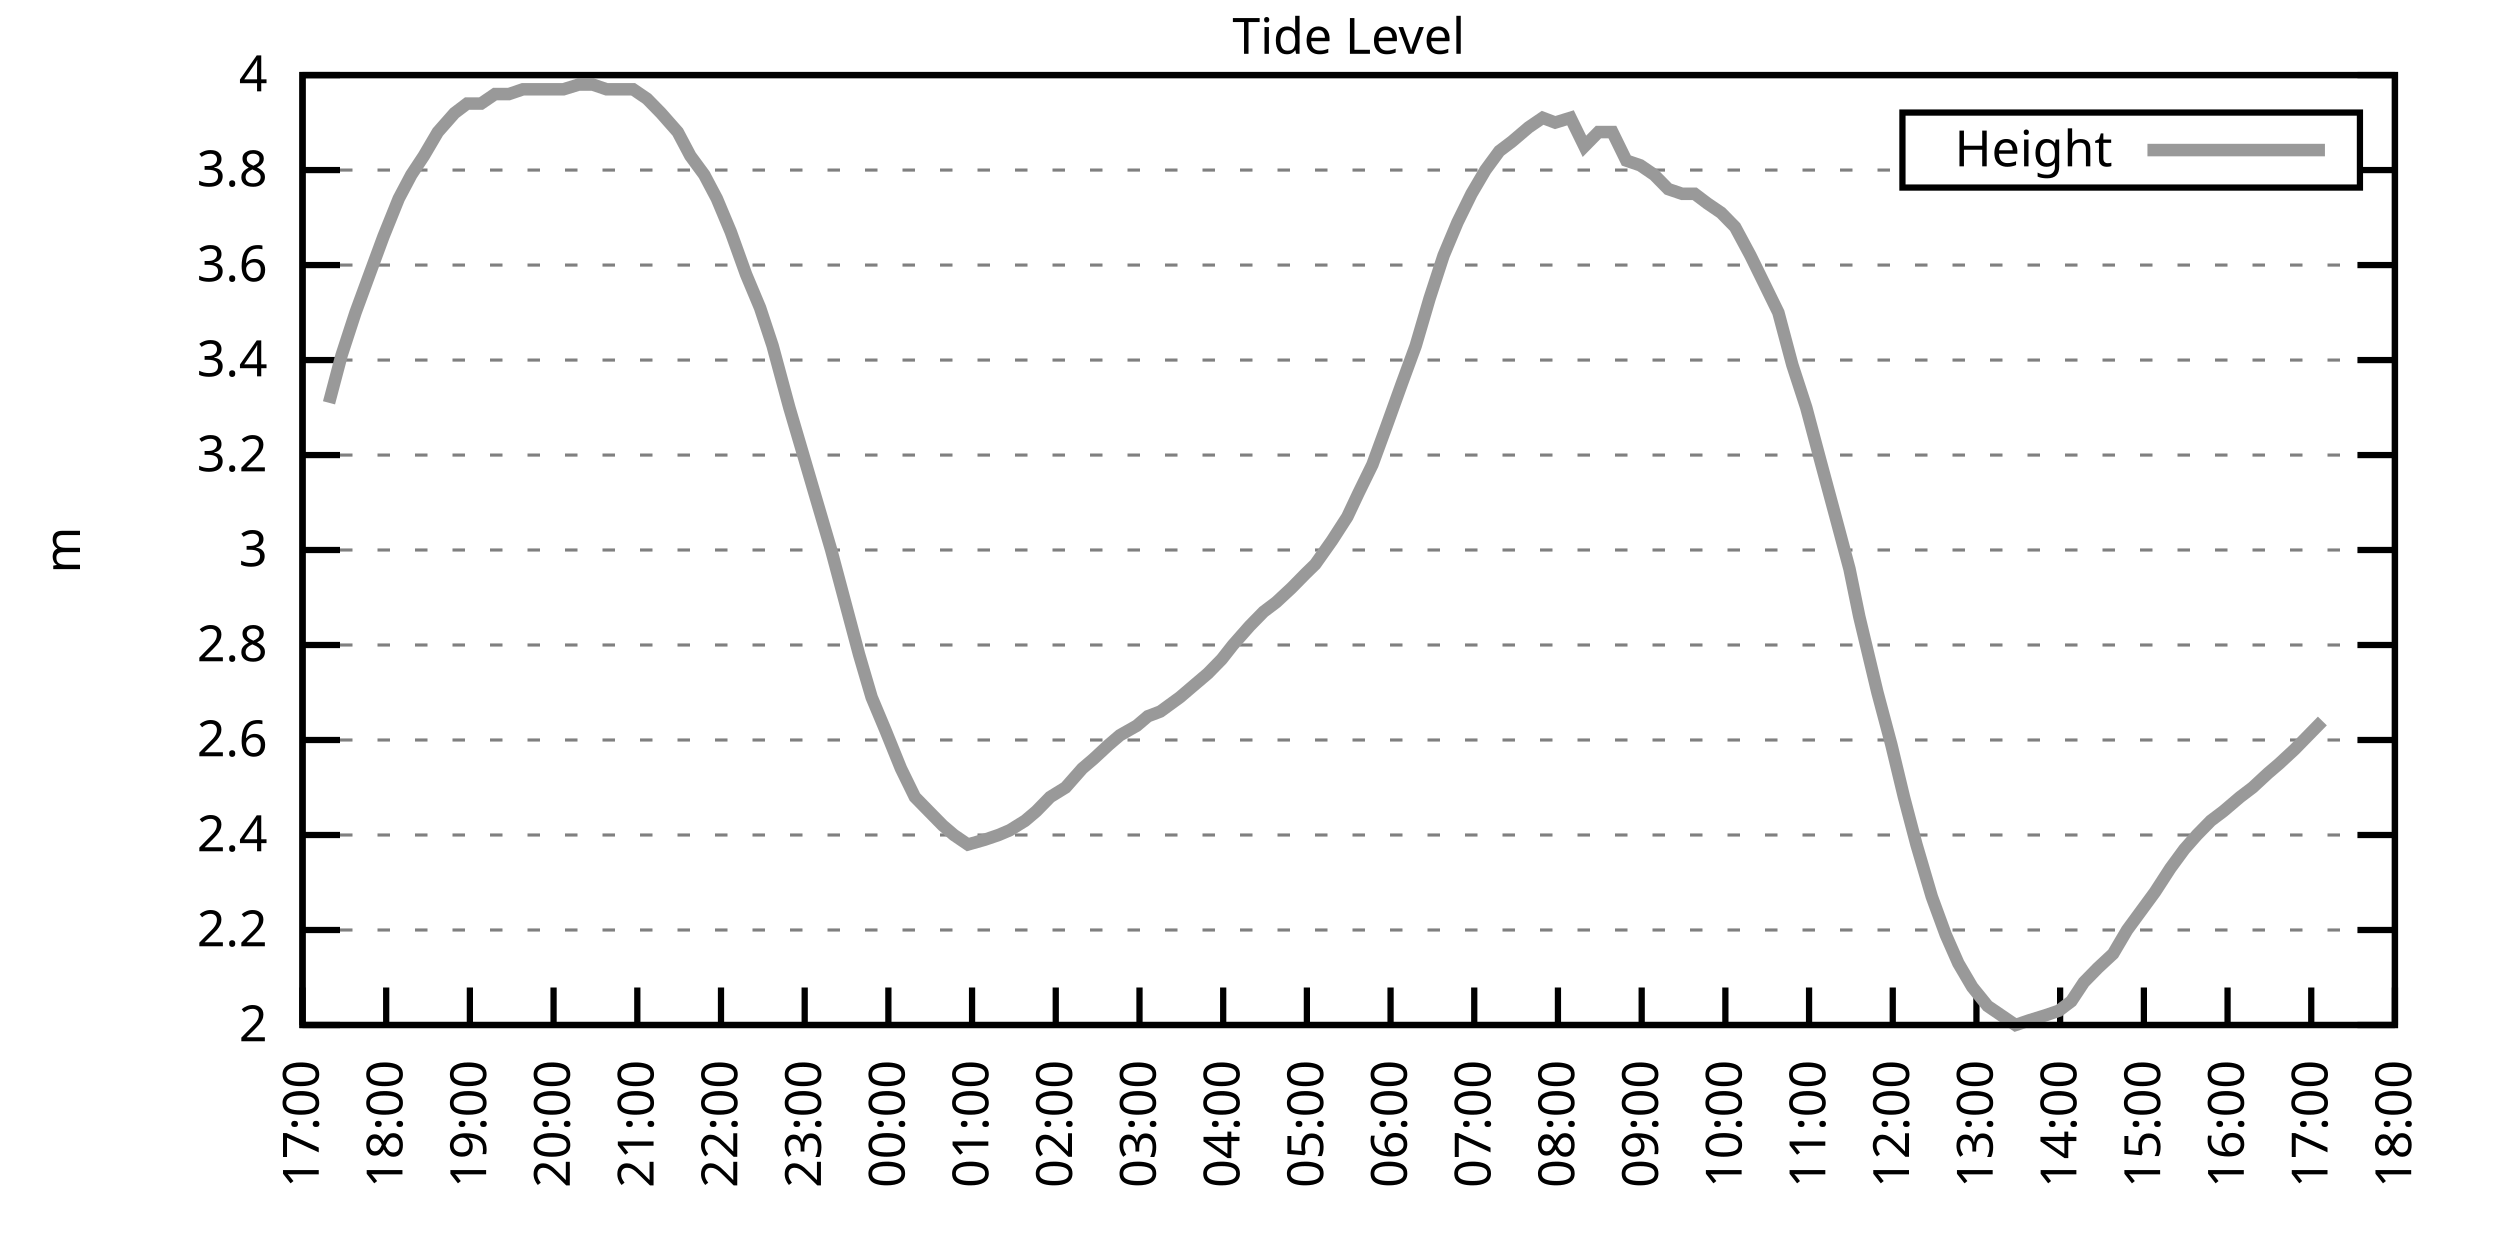
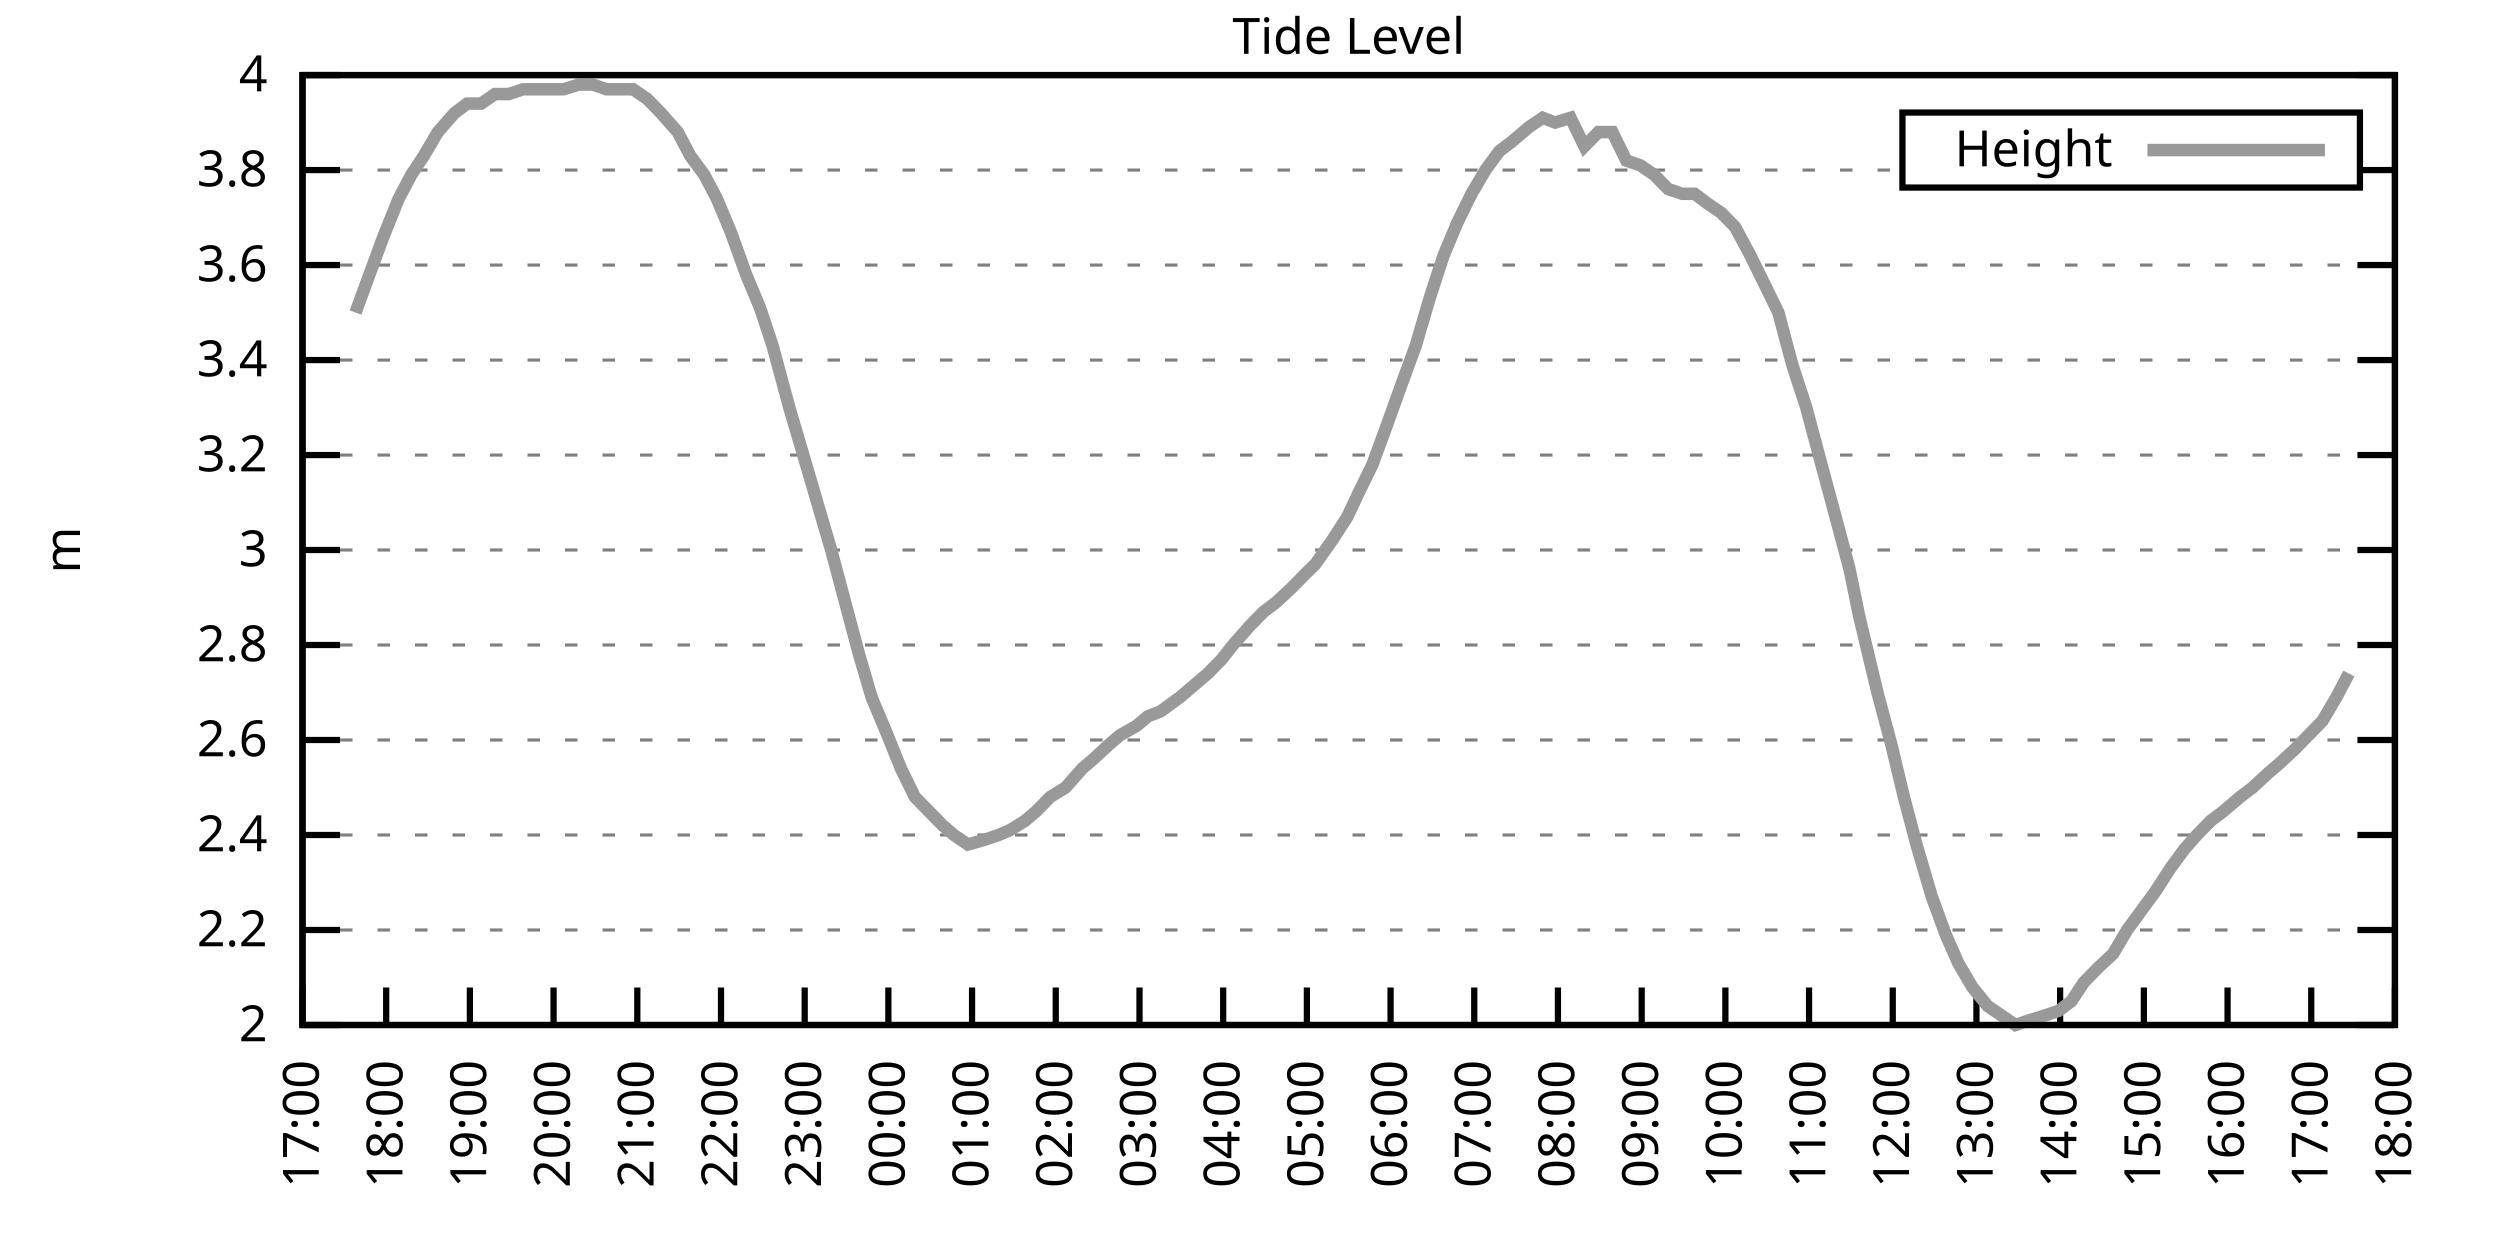
<svg xmlns="http://www.w3.org/2000/svg" xmlns:xlink="http://www.w3.org/1999/xlink" width="400" height="200" viewBox="0 0 400 200">
  <g id="gnuplot_canvas">
    <rect x="0" y="0" width="400" height="200" fill="none" />
    <defs>
      <circle id="gpDot" r="0.5" stroke-width="0.5" stroke="currentColor" />
      <path id="gpPt0" stroke-width="0.333" stroke="currentColor" d="M-1,0 h2 M0,-1 v2" />
      <path id="gpPt1" stroke-width="0.333" stroke="currentColor" d="M-1,-1 L1,1 M1,-1 L-1,1" />
      <path id="gpPt2" stroke-width="0.333" stroke="currentColor" d="M-1,0 L1,0 M0,-1 L0,1 M-1,-1 L1,1 M-1,1 L1,-1" />
      <rect id="gpPt3" stroke-width="0.333" stroke="currentColor" x="-1" y="-1" width="2" height="2" />
      <rect id="gpPt4" stroke-width="0.333" stroke="currentColor" fill="currentColor" x="-1" y="-1" width="2" height="2" />
      <circle id="gpPt5" stroke-width="0.333" stroke="currentColor" cx="0" cy="0" r="1" />
      <use xlink:href="#gpPt5" id="gpPt6" fill="currentColor" stroke="none" />
      <path id="gpPt7" stroke-width="0.333" stroke="currentColor" d="M0,-1.33 L-1.33,0.67 L1.33,0.67 z" />
      <use xlink:href="#gpPt7" id="gpPt8" fill="currentColor" stroke="none" />
      <use xlink:href="#gpPt7" id="gpPt9" stroke="currentColor" transform="rotate(180)" />
      <use xlink:href="#gpPt9" id="gpPt10" fill="currentColor" stroke="none" />
      <use xlink:href="#gpPt3" id="gpPt11" stroke="currentColor" transform="rotate(45)" />
      <use xlink:href="#gpPt11" id="gpPt12" fill="currentColor" stroke="none" />
      <path id="gpPt13" stroke-width="0.333" stroke="currentColor" d="M0,1.330 L1.265,0.411 L0.782,-1.067 L-0.782,-1.076 L-1.265,0.411 z" />
      <use xlink:href="#gpPt13" id="gpPt14" fill="currentColor" stroke="none" />
      <filter id="textbox" filterUnits="objectBoundingBox" x="0" y="0" height="1" width="1">
        <feFlood flood-color="white" flood-opacity="1" result="bgnd" />
        <feComposite in="SourceGraphic" in2="bgnd" operator="atop" />
      </filter>
      <filter id="greybox" filterUnits="objectBoundingBox" x="0" y="0" height="1" width="1">
        <feFlood flood-color="lightgrey" flood-opacity="1" result="grey" />
        <feComposite in="SourceGraphic" in2="grey" operator="atop" />
      </filter>
    </defs>
    <g fill="none" color="white" stroke="currentColor" stroke-width="1.00" stroke-linecap="butt" stroke-linejoin="miter">
</g>
    <g fill="none" color="black" stroke="currentColor" stroke-width="1.00" stroke-linecap="butt" stroke-linejoin="miter">
      <g stroke="none" shape-rendering="crispEdges">
        <polygon fill="rgb(255, 255, 255)" points="48.40,164.00 383.18,164.00 383.18,12.02 48.40,12.02 " />
      </g>
    </g>
    <g fill="none" color="black" stroke="currentColor" stroke-width="1.00" stroke-linecap="butt" stroke-linejoin="miter">
</g>
    <g fill="none" color="black" stroke="black" stroke-width="0.50" stroke-linecap="butt" stroke-linejoin="miter">
</g>
    <g fill="none" color="gray" stroke="currentColor" stroke-width="0.50" stroke-linecap="butt" stroke-linejoin="miter">
      <path stroke="gray" stroke-dasharray="2,4" class="gridline" d="M48.40,164.00 L383.19,164.00  " />
    </g>
    <g fill="none" color="gray" stroke="gray" stroke-width="1.00" stroke-linecap="butt" stroke-linejoin="miter">
</g>
    <g fill="none" color="black" stroke="currentColor" stroke-width="1.00" stroke-linecap="butt" stroke-linejoin="miter">
      <path stroke="black" d="M48.40,164.00 L54.40,164.00 M383.19,164.00 L377.19,164.00  " />
      <g transform="translate(42.80,166.60)" stroke="none" fill="black" font-family="Sans" font-size="8.00" text-anchor="end">
        <text>
          <tspan font-family="Sans"> 2</tspan>
        </text>
      </g>
    </g>
    <g fill="none" color="black" stroke="currentColor" stroke-width="1.00" stroke-linecap="butt" stroke-linejoin="miter">
</g>
    <g fill="none" color="black" stroke="black" stroke-width="0.50" stroke-linecap="butt" stroke-linejoin="miter">
</g>
    <g fill="none" color="gray" stroke="currentColor" stroke-width="0.50" stroke-linecap="butt" stroke-linejoin="miter">
      <path stroke="gray" stroke-dasharray="2,4" class="gridline" d="M48.40,148.80 L383.19,148.80  " />
    </g>
    <g fill="none" color="gray" stroke="gray" stroke-width="1.00" stroke-linecap="butt" stroke-linejoin="miter">
</g>
    <g fill="none" color="black" stroke="currentColor" stroke-width="1.00" stroke-linecap="butt" stroke-linejoin="miter">
      <path stroke="black" d="M48.40,148.80 L54.40,148.80 M383.19,148.80 L377.19,148.80  " />
      <g transform="translate(42.80,151.40)" stroke="none" fill="black" font-family="Sans" font-size="8.00" text-anchor="end">
        <text>
          <tspan font-family="Sans"> 2.2</tspan>
        </text>
      </g>
    </g>
    <g fill="none" color="black" stroke="currentColor" stroke-width="1.00" stroke-linecap="butt" stroke-linejoin="miter">
</g>
    <g fill="none" color="black" stroke="black" stroke-width="0.50" stroke-linecap="butt" stroke-linejoin="miter">
</g>
    <g fill="none" color="gray" stroke="currentColor" stroke-width="0.50" stroke-linecap="butt" stroke-linejoin="miter">
      <path stroke="gray" stroke-dasharray="2,4" class="gridline" d="M48.40,133.60 L383.19,133.60  " />
    </g>
    <g fill="none" color="gray" stroke="gray" stroke-width="1.00" stroke-linecap="butt" stroke-linejoin="miter">
</g>
    <g fill="none" color="black" stroke="currentColor" stroke-width="1.00" stroke-linecap="butt" stroke-linejoin="miter">
      <path stroke="black" d="M48.40,133.60 L54.40,133.60 M383.19,133.60 L377.19,133.60  " />
      <g transform="translate(42.80,136.20)" stroke="none" fill="black" font-family="Sans" font-size="8.00" text-anchor="end">
        <text>
          <tspan font-family="Sans"> 2.4</tspan>
        </text>
      </g>
    </g>
    <g fill="none" color="black" stroke="currentColor" stroke-width="1.00" stroke-linecap="butt" stroke-linejoin="miter">
</g>
    <g fill="none" color="black" stroke="black" stroke-width="0.50" stroke-linecap="butt" stroke-linejoin="miter">
</g>
    <g fill="none" color="gray" stroke="currentColor" stroke-width="0.50" stroke-linecap="butt" stroke-linejoin="miter">
      <path stroke="gray" stroke-dasharray="2,4" class="gridline" d="M48.40,118.40 L383.19,118.40  " />
    </g>
    <g fill="none" color="gray" stroke="gray" stroke-width="1.00" stroke-linecap="butt" stroke-linejoin="miter">
</g>
    <g fill="none" color="black" stroke="currentColor" stroke-width="1.00" stroke-linecap="butt" stroke-linejoin="miter">
      <path stroke="black" d="M48.40,118.40 L54.40,118.40 M383.19,118.40 L377.19,118.40  " />
      <g transform="translate(42.80,121.00)" stroke="none" fill="black" font-family="Sans" font-size="8.00" text-anchor="end">
        <text>
          <tspan font-family="Sans"> 2.6</tspan>
        </text>
      </g>
    </g>
    <g fill="none" color="black" stroke="currentColor" stroke-width="1.00" stroke-linecap="butt" stroke-linejoin="miter">
</g>
    <g fill="none" color="black" stroke="black" stroke-width="0.50" stroke-linecap="butt" stroke-linejoin="miter">
</g>
    <g fill="none" color="gray" stroke="currentColor" stroke-width="0.50" stroke-linecap="butt" stroke-linejoin="miter">
      <path stroke="gray" stroke-dasharray="2,4" class="gridline" d="M48.40,103.20 L383.19,103.20  " />
    </g>
    <g fill="none" color="gray" stroke="gray" stroke-width="1.00" stroke-linecap="butt" stroke-linejoin="miter">
</g>
    <g fill="none" color="black" stroke="currentColor" stroke-width="1.00" stroke-linecap="butt" stroke-linejoin="miter">
      <path stroke="black" d="M48.40,103.20 L54.40,103.20 M383.19,103.20 L377.19,103.20  " />
      <g transform="translate(42.80,105.80)" stroke="none" fill="black" font-family="Sans" font-size="8.00" text-anchor="end">
        <text>
          <tspan font-family="Sans"> 2.8</tspan>
        </text>
      </g>
    </g>
    <g fill="none" color="black" stroke="currentColor" stroke-width="1.00" stroke-linecap="butt" stroke-linejoin="miter">
</g>
    <g fill="none" color="black" stroke="black" stroke-width="0.50" stroke-linecap="butt" stroke-linejoin="miter">
</g>
    <g fill="none" color="gray" stroke="currentColor" stroke-width="0.50" stroke-linecap="butt" stroke-linejoin="miter">
      <path stroke="gray" stroke-dasharray="2,4" class="gridline" d="M48.40,88.00 L383.19,88.00  " />
    </g>
    <g fill="none" color="gray" stroke="gray" stroke-width="1.00" stroke-linecap="butt" stroke-linejoin="miter">
</g>
    <g fill="none" color="black" stroke="currentColor" stroke-width="1.00" stroke-linecap="butt" stroke-linejoin="miter">
      <path stroke="black" d="M48.40,88.00 L54.40,88.00 M383.19,88.00 L377.19,88.00  " />
      <g transform="translate(42.80,90.60)" stroke="none" fill="black" font-family="Sans" font-size="8.00" text-anchor="end">
        <text>
          <tspan font-family="Sans"> 3</tspan>
        </text>
      </g>
    </g>
    <g fill="none" color="black" stroke="currentColor" stroke-width="1.00" stroke-linecap="butt" stroke-linejoin="miter">
</g>
    <g fill="none" color="black" stroke="black" stroke-width="0.50" stroke-linecap="butt" stroke-linejoin="miter">
</g>
    <g fill="none" color="gray" stroke="currentColor" stroke-width="0.50" stroke-linecap="butt" stroke-linejoin="miter">
      <path stroke="gray" stroke-dasharray="2,4" class="gridline" d="M48.40,72.81 L383.19,72.81  " />
    </g>
    <g fill="none" color="gray" stroke="gray" stroke-width="1.00" stroke-linecap="butt" stroke-linejoin="miter">
</g>
    <g fill="none" color="black" stroke="currentColor" stroke-width="1.00" stroke-linecap="butt" stroke-linejoin="miter">
      <path stroke="black" d="M48.40,72.81 L54.40,72.81 M383.19,72.81 L377.19,72.81  " />
      <g transform="translate(42.80,75.41)" stroke="none" fill="black" font-family="Sans" font-size="8.00" text-anchor="end">
        <text>
          <tspan font-family="Sans"> 3.2</tspan>
        </text>
      </g>
    </g>
    <g fill="none" color="black" stroke="currentColor" stroke-width="1.00" stroke-linecap="butt" stroke-linejoin="miter">
</g>
    <g fill="none" color="black" stroke="black" stroke-width="0.50" stroke-linecap="butt" stroke-linejoin="miter">
</g>
    <g fill="none" color="gray" stroke="currentColor" stroke-width="0.50" stroke-linecap="butt" stroke-linejoin="miter">
      <path stroke="gray" stroke-dasharray="2,4" class="gridline" d="M48.40,57.61 L383.19,57.61  " />
    </g>
    <g fill="none" color="gray" stroke="gray" stroke-width="1.00" stroke-linecap="butt" stroke-linejoin="miter">
</g>
    <g fill="none" color="black" stroke="currentColor" stroke-width="1.00" stroke-linecap="butt" stroke-linejoin="miter">
      <path stroke="black" d="M48.40,57.61 L54.40,57.61 M383.19,57.61 L377.19,57.61  " />
      <g transform="translate(42.80,60.21)" stroke="none" fill="black" font-family="Sans" font-size="8.00" text-anchor="end">
        <text>
          <tspan font-family="Sans"> 3.4</tspan>
        </text>
      </g>
    </g>
    <g fill="none" color="black" stroke="currentColor" stroke-width="1.00" stroke-linecap="butt" stroke-linejoin="miter">
</g>
    <g fill="none" color="black" stroke="black" stroke-width="0.50" stroke-linecap="butt" stroke-linejoin="miter">
</g>
    <g fill="none" color="gray" stroke="currentColor" stroke-width="0.50" stroke-linecap="butt" stroke-linejoin="miter">
      <path stroke="gray" stroke-dasharray="2,4" class="gridline" d="M48.40,42.41 L383.19,42.41  " />
    </g>
    <g fill="none" color="gray" stroke="gray" stroke-width="1.00" stroke-linecap="butt" stroke-linejoin="miter">
</g>
    <g fill="none" color="black" stroke="currentColor" stroke-width="1.00" stroke-linecap="butt" stroke-linejoin="miter">
      <path stroke="black" d="M48.40,42.41 L54.40,42.41 M383.19,42.41 L377.19,42.41  " />
      <g transform="translate(42.80,45.01)" stroke="none" fill="black" font-family="Sans" font-size="8.00" text-anchor="end">
        <text>
          <tspan font-family="Sans"> 3.6</tspan>
        </text>
      </g>
    </g>
    <g fill="none" color="black" stroke="currentColor" stroke-width="1.00" stroke-linecap="butt" stroke-linejoin="miter">
</g>
    <g fill="none" color="black" stroke="black" stroke-width="0.50" stroke-linecap="butt" stroke-linejoin="miter">
</g>
    <g fill="none" color="gray" stroke="currentColor" stroke-width="0.50" stroke-linecap="butt" stroke-linejoin="miter">
      <path stroke="gray" stroke-dasharray="2,4" class="gridline" d="M48.40,27.21 L304.39,27.21 M377.59,27.21 L383.19,27.21  " />
    </g>
    <g fill="none" color="gray" stroke="gray" stroke-width="1.00" stroke-linecap="butt" stroke-linejoin="miter">
</g>
    <g fill="none" color="black" stroke="currentColor" stroke-width="1.00" stroke-linecap="butt" stroke-linejoin="miter">
      <path stroke="black" d="M48.40,27.21 L54.40,27.21 M383.19,27.21 L377.19,27.21  " />
      <g transform="translate(42.80,29.81)" stroke="none" fill="black" font-family="Sans" font-size="8.00" text-anchor="end">
        <text>
          <tspan font-family="Sans"> 3.8</tspan>
        </text>
      </g>
    </g>
    <g fill="none" color="black" stroke="currentColor" stroke-width="1.00" stroke-linecap="butt" stroke-linejoin="miter">
</g>
    <g fill="none" color="black" stroke="black" stroke-width="0.50" stroke-linecap="butt" stroke-linejoin="miter">
</g>
    <g fill="none" color="gray" stroke="currentColor" stroke-width="0.50" stroke-linecap="butt" stroke-linejoin="miter">
      <path stroke="gray" stroke-dasharray="2,4" class="gridline" d="M48.40,12.01 L383.19,12.01  " />
    </g>
    <g fill="none" color="gray" stroke="gray" stroke-width="1.00" stroke-linecap="butt" stroke-linejoin="miter">
</g>
    <g fill="none" color="black" stroke="currentColor" stroke-width="1.00" stroke-linecap="butt" stroke-linejoin="miter">
      <path stroke="black" d="M48.40,12.01 L54.40,12.01 M383.19,12.01 L377.19,12.01  " />
      <g transform="translate(42.80,14.61)" stroke="none" fill="black" font-family="Sans" font-size="8.00" text-anchor="end">
        <text>
          <tspan font-family="Sans"> 4</tspan>
        </text>
      </g>
    </g>
    <g fill="none" color="black" stroke="currentColor" stroke-width="1.00" stroke-linecap="butt" stroke-linejoin="miter">
      <path stroke="black" d="M48.40,164.00 L48.40,158.00  " />
      <g transform="translate(51.00,169.60) rotate(270.00)" stroke="none" fill="black" font-family="Sans" font-size="8.00" text-anchor="end">
        <text>
          <tspan font-family="Sans">17:00</tspan>
        </text>
      </g>
    </g>
    <g fill="none" color="black" stroke="currentColor" stroke-width="1.00" stroke-linecap="butt" stroke-linejoin="miter">
      <path stroke="black" d="M61.79,164.00 L61.79,158.00  " />
      <g transform="translate(64.39,169.60) rotate(270.00)" stroke="none" fill="black" font-family="Sans" font-size="8.00" text-anchor="end">
        <text>
          <tspan font-family="Sans">18:00</tspan>
        </text>
      </g>
    </g>
    <g fill="none" color="black" stroke="currentColor" stroke-width="1.00" stroke-linecap="butt" stroke-linejoin="miter">
      <path stroke="black" d="M75.18,164.00 L75.18,158.00  " />
      <g transform="translate(77.78,169.60) rotate(270.00)" stroke="none" fill="black" font-family="Sans" font-size="8.00" text-anchor="end">
        <text>
          <tspan font-family="Sans">19:00</tspan>
        </text>
      </g>
    </g>
    <g fill="none" color="black" stroke="currentColor" stroke-width="1.00" stroke-linecap="butt" stroke-linejoin="miter">
      <path stroke="black" d="M88.57,164.00 L88.57,158.00  " />
      <g transform="translate(91.17,169.60) rotate(270.00)" stroke="none" fill="black" font-family="Sans" font-size="8.00" text-anchor="end">
        <text>
          <tspan font-family="Sans">20:00</tspan>
        </text>
      </g>
    </g>
    <g fill="none" color="black" stroke="currentColor" stroke-width="1.00" stroke-linecap="butt" stroke-linejoin="miter">
      <path stroke="black" d="M101.97,164.00 L101.97,158.00  " />
      <g transform="translate(104.57,169.60) rotate(270.00)" stroke="none" fill="black" font-family="Sans" font-size="8.00" text-anchor="end">
        <text>
          <tspan font-family="Sans">21:00</tspan>
        </text>
      </g>
    </g>
    <g fill="none" color="black" stroke="currentColor" stroke-width="1.00" stroke-linecap="butt" stroke-linejoin="miter">
      <path stroke="black" d="M115.36,164.00 L115.36,158.00  " />
      <g transform="translate(117.96,169.60) rotate(270.00)" stroke="none" fill="black" font-family="Sans" font-size="8.00" text-anchor="end">
        <text>
          <tspan font-family="Sans">22:00</tspan>
        </text>
      </g>
    </g>
    <g fill="none" color="black" stroke="currentColor" stroke-width="1.00" stroke-linecap="butt" stroke-linejoin="miter">
      <path stroke="black" d="M128.75,164.00 L128.75,158.00  " />
      <g transform="translate(131.35,169.60) rotate(270.00)" stroke="none" fill="black" font-family="Sans" font-size="8.00" text-anchor="end">
        <text>
          <tspan font-family="Sans">23:00</tspan>
        </text>
      </g>
    </g>
    <g fill="none" color="black" stroke="currentColor" stroke-width="1.00" stroke-linecap="butt" stroke-linejoin="miter">
      <path stroke="black" d="M142.14,164.00 L142.14,158.00  " />
      <g transform="translate(144.74,169.60) rotate(270.00)" stroke="none" fill="black" font-family="Sans" font-size="8.00" text-anchor="end">
        <text>
          <tspan font-family="Sans">00:00</tspan>
        </text>
      </g>
    </g>
    <g fill="none" color="black" stroke="currentColor" stroke-width="1.00" stroke-linecap="butt" stroke-linejoin="miter">
      <path stroke="black" d="M155.53,164.00 L155.53,158.00  " />
      <g transform="translate(158.13,169.60) rotate(270.00)" stroke="none" fill="black" font-family="Sans" font-size="8.00" text-anchor="end">
        <text>
          <tspan font-family="Sans">01:00</tspan>
        </text>
      </g>
    </g>
    <g fill="none" color="black" stroke="currentColor" stroke-width="1.00" stroke-linecap="butt" stroke-linejoin="miter">
      <path stroke="black" d="M168.92,164.00 L168.92,158.00  " />
      <g transform="translate(171.52,169.60) rotate(270.00)" stroke="none" fill="black" font-family="Sans" font-size="8.00" text-anchor="end">
        <text>
          <tspan font-family="Sans">02:00</tspan>
        </text>
      </g>
    </g>
    <g fill="none" color="black" stroke="currentColor" stroke-width="1.00" stroke-linecap="butt" stroke-linejoin="miter">
      <path stroke="black" d="M182.32,164.00 L182.32,158.00  " />
      <g transform="translate(184.92,169.60) rotate(270.00)" stroke="none" fill="black" font-family="Sans" font-size="8.00" text-anchor="end">
        <text>
          <tspan font-family="Sans">03:00</tspan>
        </text>
      </g>
    </g>
    <g fill="none" color="black" stroke="currentColor" stroke-width="1.00" stroke-linecap="butt" stroke-linejoin="miter">
      <path stroke="black" d="M195.71,164.00 L195.71,158.00  " />
      <g transform="translate(198.31,169.60) rotate(270.00)" stroke="none" fill="black" font-family="Sans" font-size="8.00" text-anchor="end">
        <text>
          <tspan font-family="Sans">04:00</tspan>
        </text>
      </g>
    </g>
    <g fill="none" color="black" stroke="currentColor" stroke-width="1.00" stroke-linecap="butt" stroke-linejoin="miter">
      <path stroke="black" d="M209.10,164.00 L209.10,158.00  " />
      <g transform="translate(211.70,169.60) rotate(270.00)" stroke="none" fill="black" font-family="Sans" font-size="8.00" text-anchor="end">
        <text>
          <tspan font-family="Sans">05:00</tspan>
        </text>
      </g>
    </g>
    <g fill="none" color="black" stroke="currentColor" stroke-width="1.00" stroke-linecap="butt" stroke-linejoin="miter">
      <path stroke="black" d="M222.49,164.00 L222.49,158.00  " />
      <g transform="translate(225.09,169.60) rotate(270.00)" stroke="none" fill="black" font-family="Sans" font-size="8.00" text-anchor="end">
        <text>
          <tspan font-family="Sans">06:00</tspan>
        </text>
      </g>
    </g>
    <g fill="none" color="black" stroke="currentColor" stroke-width="1.00" stroke-linecap="butt" stroke-linejoin="miter">
      <path stroke="black" d="M235.88,164.00 L235.88,158.00  " />
      <g transform="translate(238.48,169.60) rotate(270.00)" stroke="none" fill="black" font-family="Sans" font-size="8.00" text-anchor="end">
        <text>
          <tspan font-family="Sans">07:00</tspan>
        </text>
      </g>
    </g>
    <g fill="none" color="black" stroke="currentColor" stroke-width="1.00" stroke-linecap="butt" stroke-linejoin="miter">
      <path stroke="black" d="M249.27,164.00 L249.27,158.00  " />
      <g transform="translate(251.87,169.60) rotate(270.00)" stroke="none" fill="black" font-family="Sans" font-size="8.00" text-anchor="end">
        <text>
          <tspan font-family="Sans">08:00</tspan>
        </text>
      </g>
    </g>
    <g fill="none" color="black" stroke="currentColor" stroke-width="1.00" stroke-linecap="butt" stroke-linejoin="miter">
      <path stroke="black" d="M262.67,164.00 L262.67,158.00  " />
      <g transform="translate(265.27,169.60) rotate(270.00)" stroke="none" fill="black" font-family="Sans" font-size="8.00" text-anchor="end">
        <text>
          <tspan font-family="Sans">09:00</tspan>
        </text>
      </g>
    </g>
    <g fill="none" color="black" stroke="currentColor" stroke-width="1.00" stroke-linecap="butt" stroke-linejoin="miter">
      <path stroke="black" d="M276.06,164.00 L276.06,158.00  " />
      <g transform="translate(278.66,169.60) rotate(270.00)" stroke="none" fill="black" font-family="Sans" font-size="8.00" text-anchor="end">
        <text>
          <tspan font-family="Sans">10:00</tspan>
        </text>
      </g>
    </g>
    <g fill="none" color="black" stroke="currentColor" stroke-width="1.00" stroke-linecap="butt" stroke-linejoin="miter">
      <path stroke="black" d="M289.45,164.00 L289.45,158.00  " />
      <g transform="translate(292.05,169.60) rotate(270.00)" stroke="none" fill="black" font-family="Sans" font-size="8.00" text-anchor="end">
        <text>
          <tspan font-family="Sans">11:00</tspan>
        </text>
      </g>
    </g>
    <g fill="none" color="black" stroke="currentColor" stroke-width="1.00" stroke-linecap="butt" stroke-linejoin="miter">
      <path stroke="black" d="M302.84,164.00 L302.84,158.00  " />
      <g transform="translate(305.44,169.60) rotate(270.00)" stroke="none" fill="black" font-family="Sans" font-size="8.00" text-anchor="end">
        <text>
          <tspan font-family="Sans">12:00</tspan>
        </text>
      </g>
    </g>
    <g fill="none" color="black" stroke="currentColor" stroke-width="1.00" stroke-linecap="butt" stroke-linejoin="miter">
      <path stroke="black" d="M316.23,164.00 L316.23,158.00  " />
      <g transform="translate(318.83,169.60) rotate(270.00)" stroke="none" fill="black" font-family="Sans" font-size="8.00" text-anchor="end">
        <text>
          <tspan font-family="Sans">13:00</tspan>
        </text>
      </g>
    </g>
    <g fill="none" color="black" stroke="currentColor" stroke-width="1.00" stroke-linecap="butt" stroke-linejoin="miter">
      <path stroke="black" d="M329.62,164.00 L329.62,158.00  " />
      <g transform="translate(332.22,169.60) rotate(270.00)" stroke="none" fill="black" font-family="Sans" font-size="8.00" text-anchor="end">
        <text>
          <tspan font-family="Sans">14:00</tspan>
        </text>
      </g>
    </g>
    <g fill="none" color="black" stroke="currentColor" stroke-width="1.00" stroke-linecap="butt" stroke-linejoin="miter">
      <path stroke="black" d="M343.02,164.00 L343.02,158.00  " />
      <g transform="translate(345.62,169.60) rotate(270.00)" stroke="none" fill="black" font-family="Sans" font-size="8.00" text-anchor="end">
        <text>
          <tspan font-family="Sans">15:00</tspan>
        </text>
      </g>
    </g>
    <g fill="none" color="black" stroke="currentColor" stroke-width="1.00" stroke-linecap="butt" stroke-linejoin="miter">
      <path stroke="black" d="M356.41,164.00 L356.41,158.00  " />
      <g transform="translate(359.01,169.60) rotate(270.00)" stroke="none" fill="black" font-family="Sans" font-size="8.00" text-anchor="end">
        <text>
          <tspan font-family="Sans">16:00</tspan>
        </text>
      </g>
    </g>
    <g fill="none" color="black" stroke="currentColor" stroke-width="1.00" stroke-linecap="butt" stroke-linejoin="miter">
      <path stroke="black" d="M369.80,164.00 L369.80,158.00  " />
      <g transform="translate(372.40,169.60) rotate(270.00)" stroke="none" fill="black" font-family="Sans" font-size="8.00" text-anchor="end">
        <text>
          <tspan font-family="Sans">17:00</tspan>
        </text>
      </g>
    </g>
    <g fill="none" color="black" stroke="currentColor" stroke-width="1.00" stroke-linecap="butt" stroke-linejoin="miter">
      <path stroke="black" d="M383.19,164.00 L383.19,158.00  " />
      <g transform="translate(385.79,169.60) rotate(270.00)" stroke="none" fill="black" font-family="Sans" font-size="8.00" text-anchor="end">
        <text>
          <tspan font-family="Sans">18:00</tspan>
        </text>
      </g>
    </g>
    <g fill="none" color="black" stroke="currentColor" stroke-width="1.00" stroke-linecap="butt" stroke-linejoin="miter">
</g>
    <g fill="none" color="black" stroke="currentColor" stroke-width="1.00" stroke-linecap="butt" stroke-linejoin="miter">
      <path stroke="black" d="M48.40,12.01 L48.40,164.00 L383.19,164.00 L383.19,12.01 L48.40,12.01 Z  " />
    </g>
    <g fill="none" color="black" stroke="currentColor" stroke-width="1.00" stroke-linecap="butt" stroke-linejoin="miter">
</g>
    <g fill="none" color="black" stroke="currentColor" stroke-width="1.00" stroke-linecap="butt" stroke-linejoin="miter">
      <path stroke="black" d="M304.39,30.01 L304.39,18.01 L377.59,18.01 L377.59,30.01 L304.39,30.01 Z  " />
    </g>
    <g id="Tide_level_plot_1">
      <g fill="none" color="white" stroke="black" stroke-width="2.00" stroke-linecap="butt" stroke-linejoin="miter">
</g>
      <g fill="none" color="black" stroke="currentColor" stroke-width="2.00" stroke-linecap="butt" stroke-linejoin="miter">
        <g transform="translate(337.99,26.61)" stroke="none" fill="black" font-family="Sans" font-size="8.00" text-anchor="end">
          <text>
            <tspan font-family="Sans">Height</tspan>
          </text>
        </g>
      </g>
      <g fill="none" color="black" stroke="currentColor" stroke-width="2.00" stroke-linecap="butt" stroke-linejoin="miter">
-         <path stroke="rgb(153, 153, 153)" d="M343.59,24.01 L371.99,24.01 M52.64,64.45 L54.65,56.85 L56.88,50.01 L59.11,43.93 L61.35,37.85 L63.80,31.77   L65.81,27.97 L67.82,24.93 L70.05,21.13 L72.73,18.09 L74.74,16.57 L76.97,16.57 L79.20,15.05 L81.43,15.05   L83.66,14.29 L85.90,14.29 L88.13,14.29 L90.14,14.29 L92.59,13.53 L94.82,13.53 L97.06,14.29 L99.29,14.29   L101.30,14.29 L103.53,15.81 L105.76,18.09 L108.44,21.13 L110.45,24.93 L112.68,27.97 L114.69,31.77 L116.92,37.09   L119.38,43.93 L121.61,49.25 L123.62,55.33 L126.29,65.21 L128.53,72.81 L130.76,80.41 L132.99,88.00 L135.22,96.36   L137.45,104.72 L139.46,111.56 L141.69,116.88 L144.15,122.96 L146.38,127.52 L148.61,129.80 L150.85,132.08 L152.63,133.60   L154.86,135.12 L157.54,134.36 L159.77,133.60 L161.56,132.84 L164.01,131.32 L165.80,129.80 L168.03,127.52 L170.49,126.00   L173.17,122.96 L174.95,121.44 L177.41,119.16 L179.19,117.64 L181.87,116.12 L183.66,114.60 L185.66,113.84 L188.79,111.56   L190.57,110.04 L193.25,107.76 L195.48,105.48 L197.27,103.20 L199.95,100.16 L202.18,97.88 L204.19,96.36 L206.64,94.08   L208.88,91.80 L210.44,90.28 L213.12,86.49 L215.57,82.69 L217.36,78.89 L219.59,74.33 L221.82,68.25 L224.28,61.41   L226.51,55.33 L228.74,47.73 L230.97,40.89 L233.20,35.57 L235.44,31.01 L237.67,27.21 L239.90,24.17 L241.91,22.65   L244.59,20.37 L246.82,18.85 L248.83,19.61 L251.28,18.85 L253.51,23.41 L255.75,21.13 L257.98,21.13 L260.21,25.69   L262.44,26.45 L264.67,27.97 L266.91,30.25 L269.14,31.01 L271.15,31.01 L273.16,32.53 L275.39,34.05 L277.62,36.33   L280.07,40.89 L282.31,45.45 L284.54,50.01 L286.77,58.37 L289.00,65.21 L291.23,73.57 L293.69,82.69 L295.92,91.04   L297.48,98.64 L300.39,110.80 L302.62,119.16 L304.63,127.52 L306.63,135.12 L309.09,143.48 L311.32,149.56 L313.33,154.12   L315.56,157.92 L318.02,160.96 L320.25,162.48 L322.48,164.00 L324.71,163.24 L327.17,162.48 L329.40,161.72 L331.41,160.20   L333.42,157.16 L335.65,154.88 L338.10,152.60 L340.34,148.80 L342.57,145.76 L344.80,142.72 L347.26,138.92 L349.49,135.88   L351.50,133.60 L353.73,131.32 L355.74,129.80 L358.42,127.52 L360.42,126.00 L362.88,123.72 L364.66,122.20 L367.12,119.92   L369.35,117.64 L371.58,115.36  " />
+         <path stroke="rgb(153, 153, 153)" d="M343.59,24.01 L371.99,24.01 M56.88,50.01 L59.11,43.93 L61.35,37.85 L63.80,31.77 L65.81,27.97 L67.82,24.93   L70.05,21.13 L72.73,18.09 L74.74,16.57 L76.97,16.57 L79.20,15.05 L81.43,15.05 L83.66,14.29 L85.90,14.29   L88.13,14.29 L90.14,14.29 L92.59,13.53 L94.82,13.53 L97.06,14.29 L99.29,14.29 L101.30,14.29 L103.53,15.81   L105.76,18.09 L108.44,21.13 L110.45,24.93 L112.68,27.97 L114.69,31.77 L116.92,37.09 L119.38,43.93 L121.61,49.25   L123.62,55.33 L126.29,65.21 L128.53,72.81 L130.76,80.41 L132.99,88.00 L135.22,96.36 L137.45,104.72 L139.46,111.56   L141.69,116.88 L144.15,122.96 L146.38,127.52 L148.61,129.80 L150.85,132.08 L152.63,133.60 L154.86,135.12 L157.54,134.36   L159.77,133.60 L161.56,132.84 L164.01,131.32 L165.80,129.80 L168.03,127.52 L170.49,126.00 L173.17,122.96 L174.95,121.44   L177.41,119.16 L179.19,117.64 L181.87,116.12 L183.66,114.60 L185.66,113.84 L188.79,111.56 L190.57,110.04 L193.25,107.76   L195.48,105.48 L197.27,103.20 L199.95,100.16 L202.18,97.88 L204.19,96.36 L206.64,94.08 L208.88,91.80 L210.44,90.28   L213.12,86.49 L215.57,82.69 L217.36,78.89 L219.59,74.33 L221.82,68.25 L224.28,61.41 L226.51,55.33 L228.74,47.73   L230.97,40.89 L233.20,35.57 L235.44,31.01 L237.67,27.21 L239.90,24.17 L241.91,22.65 L244.59,20.37 L246.82,18.85   L248.83,19.61 L251.28,18.85 L253.51,23.41 L255.75,21.13 L257.98,21.13 L260.21,25.69 L262.44,26.45 L264.67,27.97   L266.91,30.25 L269.14,31.01 L271.15,31.01 L273.16,32.53 L275.39,34.05 L277.62,36.33 L280.07,40.89 L282.31,45.45   L284.54,50.01 L286.77,58.37 L289.00,65.21 L291.23,73.57 L293.69,82.69 L295.92,91.04 L297.48,98.64 L300.39,110.80   L302.62,119.16 L304.63,127.52 L306.63,135.12 L309.09,143.48 L311.32,149.56 L313.33,154.12 L315.56,157.92 L318.02,160.96   L320.25,162.48 L322.48,164.00 L324.71,163.24 L327.17,162.48 L329.40,161.72 L331.41,160.20 L333.42,157.16 L335.65,154.88   L338.10,152.60 L340.34,148.80 L342.57,145.76 L344.80,142.72 L347.26,138.92 L349.49,135.88 L351.50,133.60 L353.73,131.32   L355.74,129.80 L358.42,127.52 L360.42,126.00 L362.88,123.72 L364.66,122.20 L367.12,119.92 L369.35,117.64 L371.58,115.36   L373.82,111.56 L375.82,107.76  " />
      </g>
    </g>
    <g fill="none" color="black" stroke="currentColor" stroke-width="2.00" stroke-linecap="butt" stroke-linejoin="miter">
</g>
    <g fill="none" color="black" stroke="black" stroke-width="1.00" stroke-linecap="butt" stroke-linejoin="miter">
</g>
    <g fill="none" color="black" stroke="currentColor" stroke-width="1.00" stroke-linecap="butt" stroke-linejoin="miter">
      <path stroke="black" d="M48.40,12.01 L48.40,164.00 L383.19,164.00 L383.19,12.01 L48.40,12.01 Z  " />
      <g transform="translate(12.80,88.01) rotate(270.00)" stroke="none" fill="black" font-family="Sans" font-size="8.00" text-anchor="middle">
        <text>
          <tspan font-family="Sans">m</tspan>
        </text>
      </g>
    </g>
    <g fill="none" color="black" stroke="currentColor" stroke-width="1.00" stroke-linecap="butt" stroke-linejoin="miter">
</g>
    <g fill="none" color="black" stroke="currentColor" stroke-width="1.00" stroke-linecap="butt" stroke-linejoin="miter">
      <g transform="translate(215.79,8.61)" stroke="none" fill="black" font-family="Sans" font-size="8.00" text-anchor="middle">
        <text>
          <tspan font-family="Sans">Tide Level</tspan>
        </text>
      </g>
    </g>
    <g fill="none" color="black" stroke="currentColor" stroke-width="1.00" stroke-linecap="butt" stroke-linejoin="miter">
</g>
  </g>
</svg>
